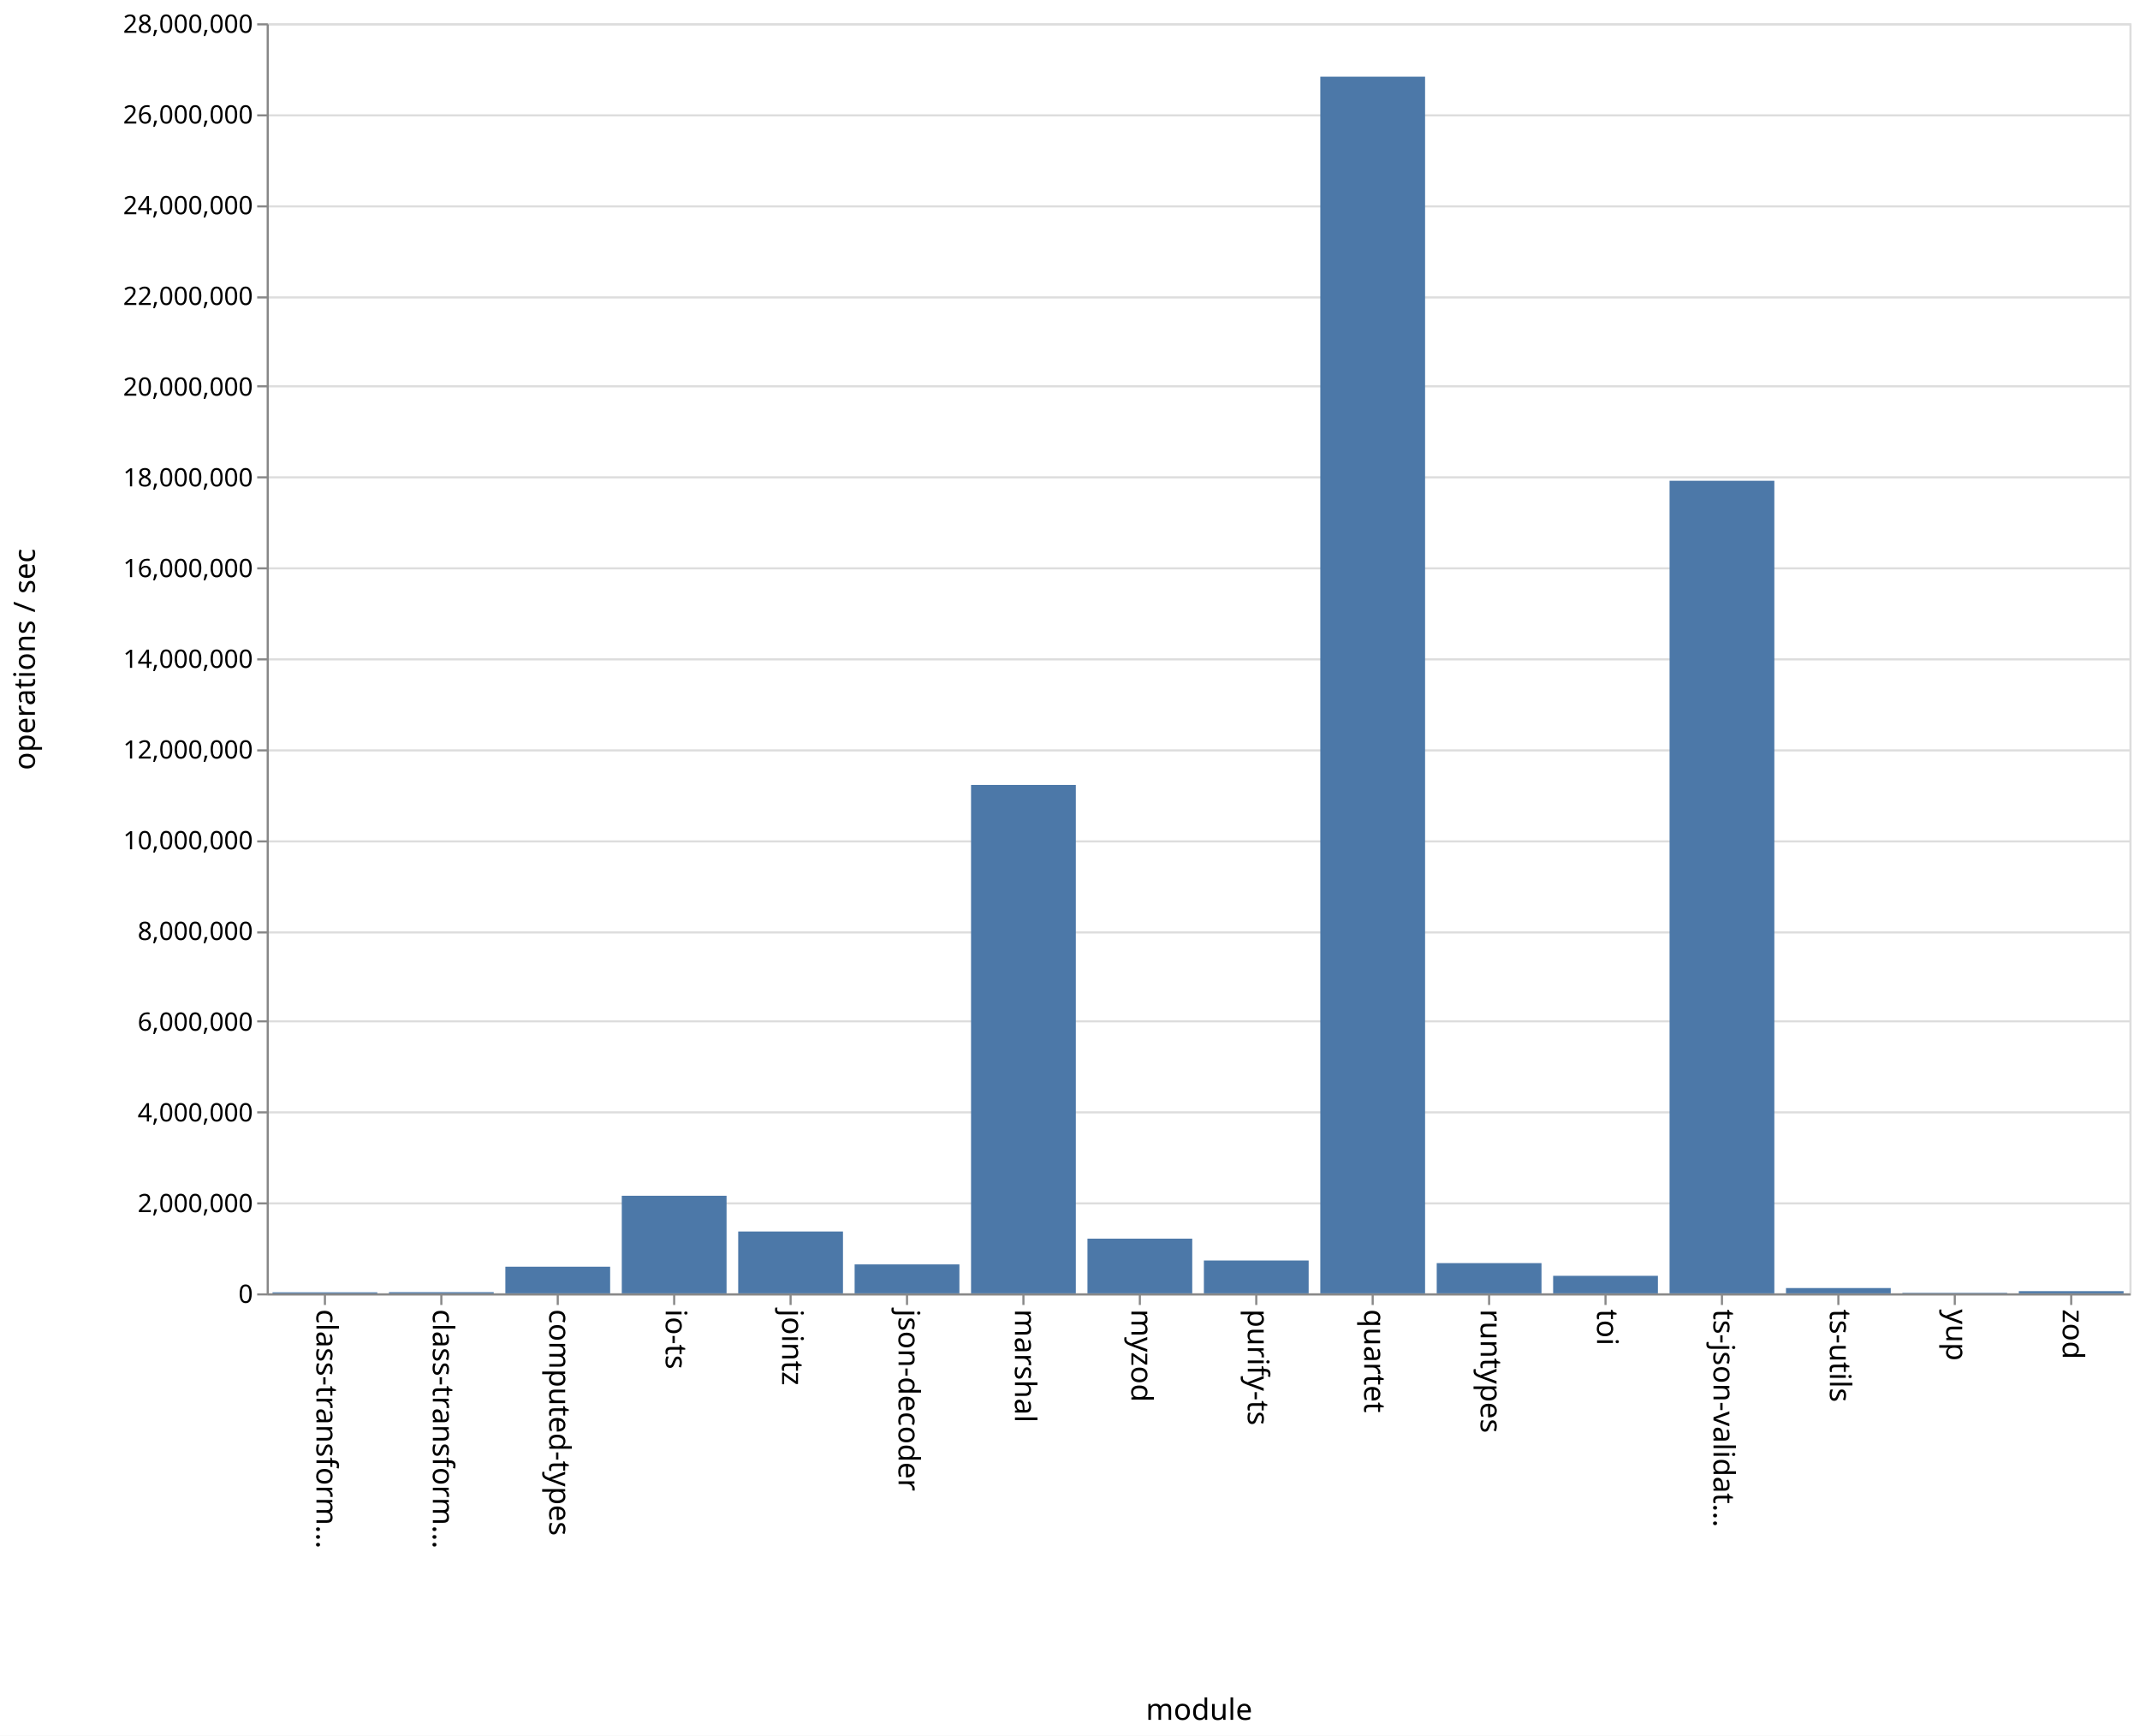
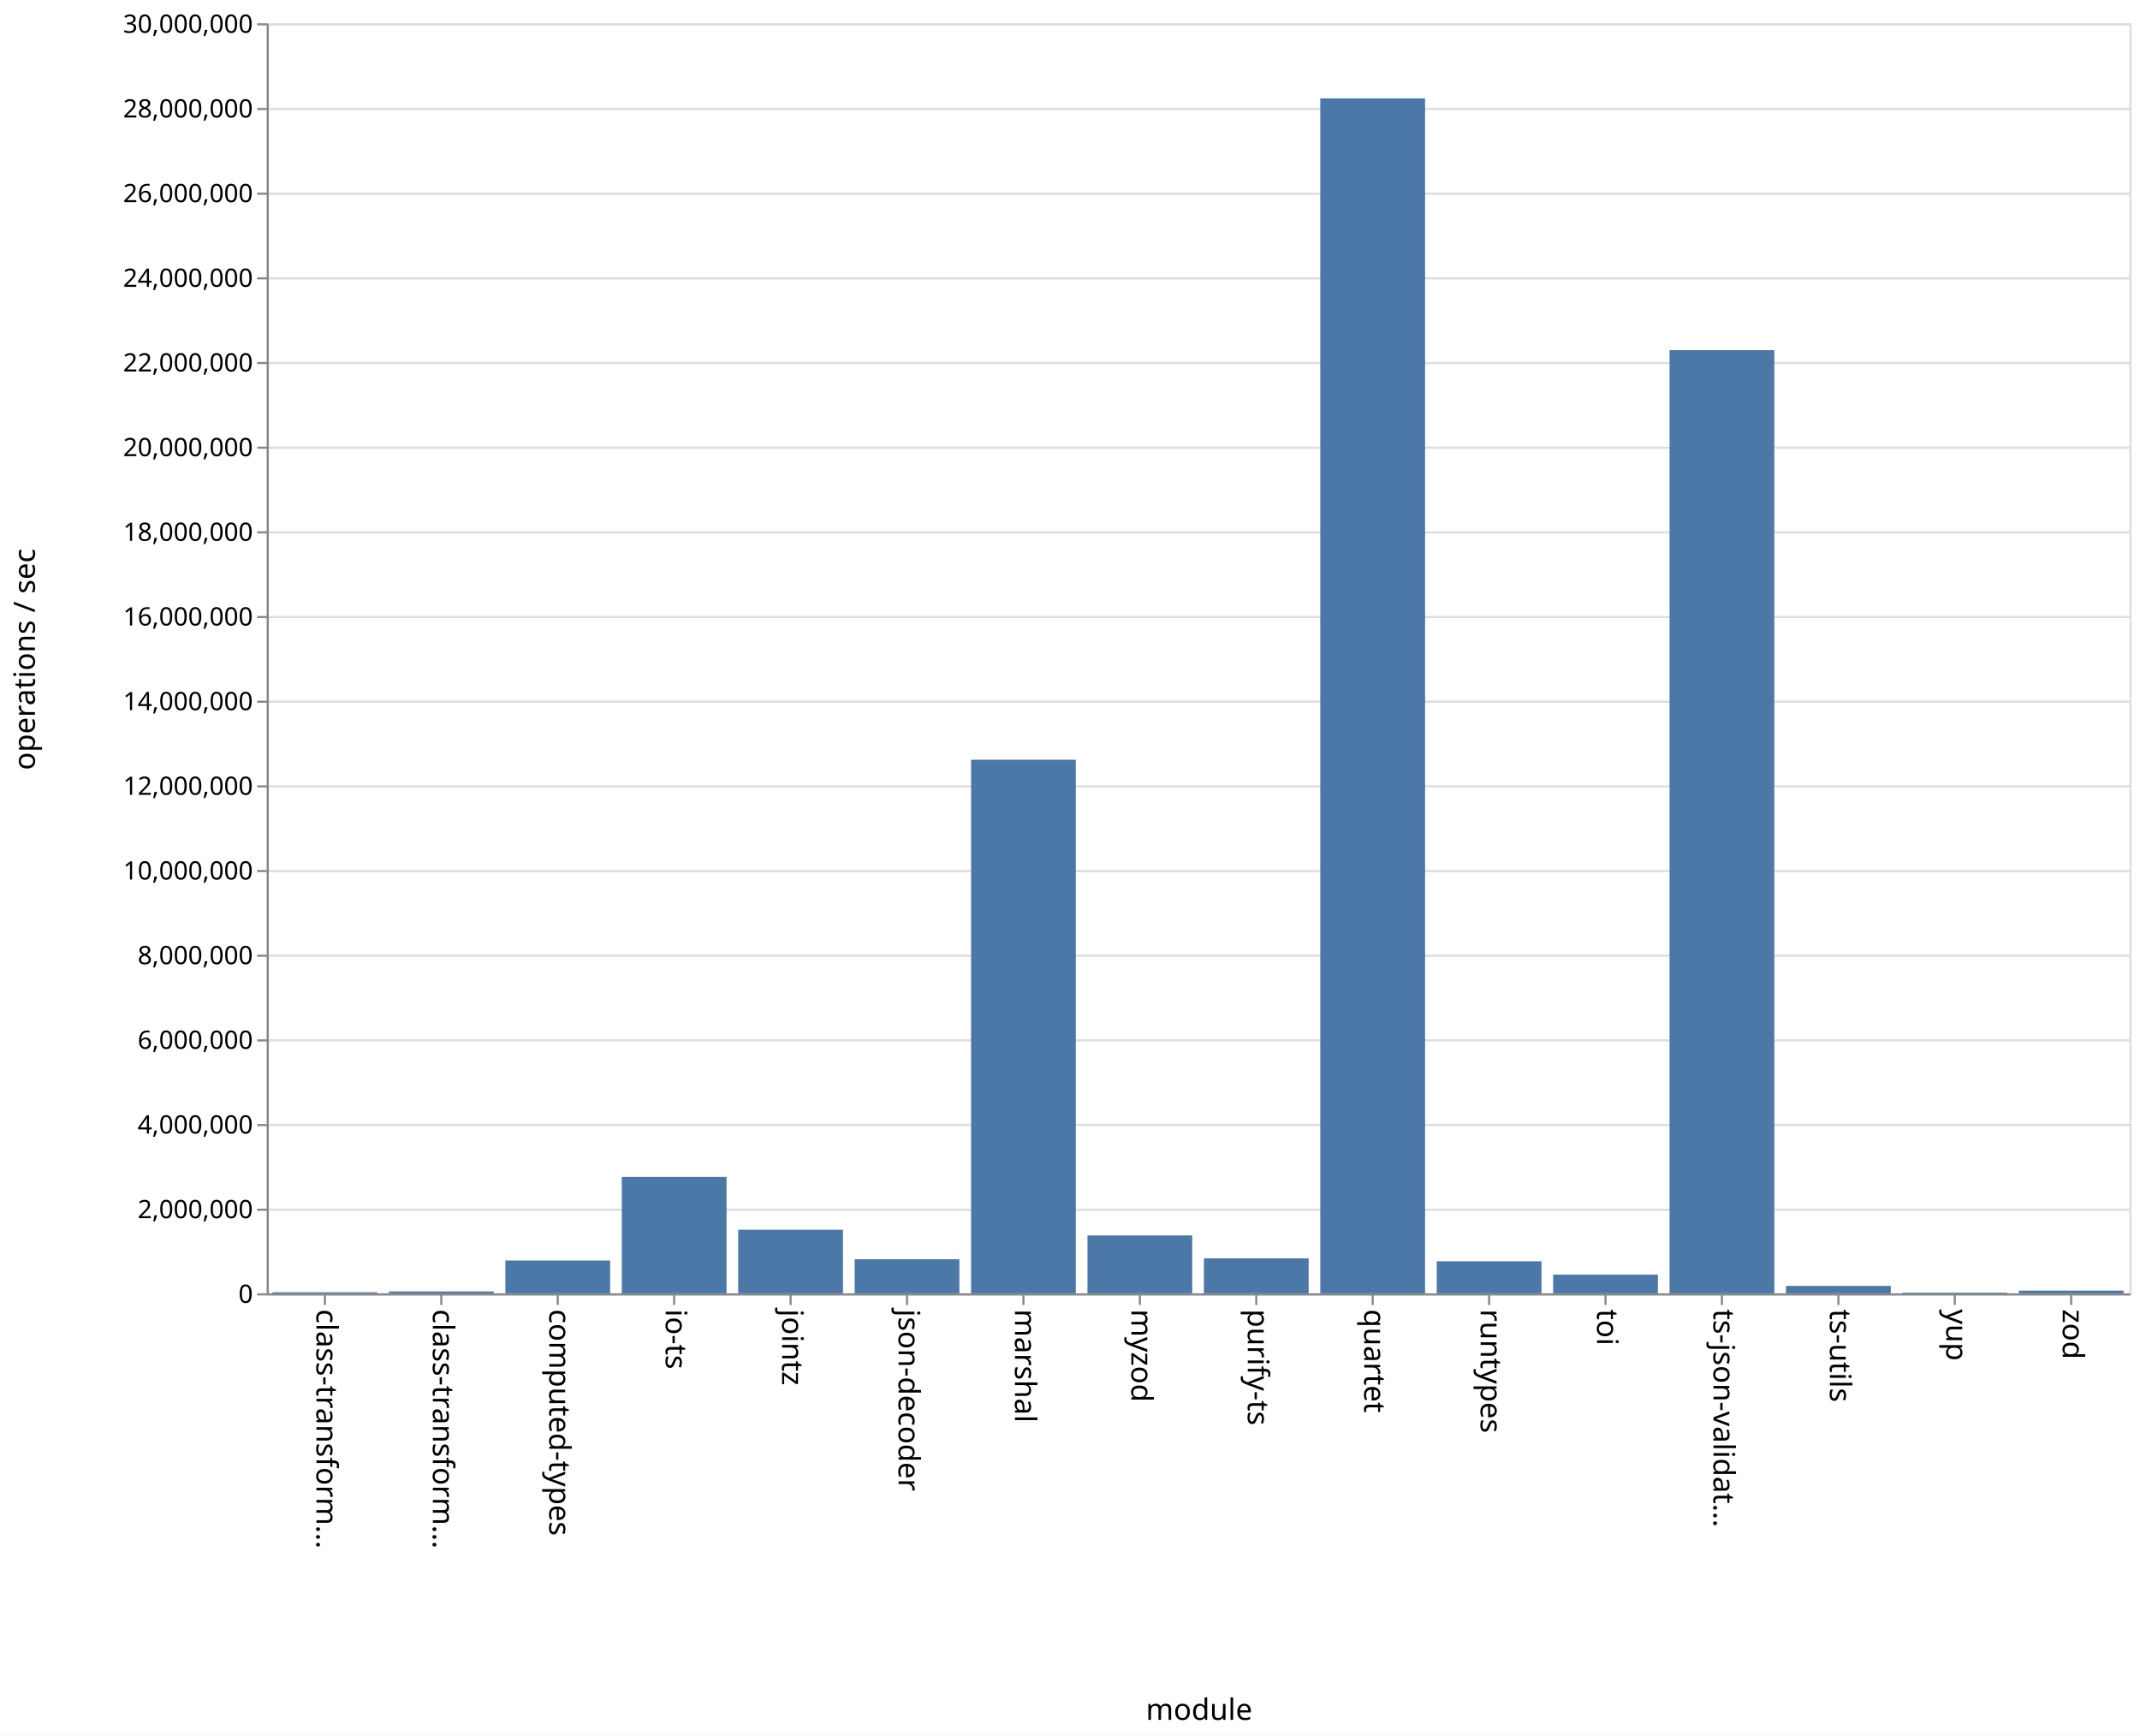
<svg xmlns="http://www.w3.org/2000/svg" class="marks" width="1011" height="820" viewBox="0 0 1011 820" version="1.1">
  <rect width="1011" height="820" fill="white" />
  <g fill="none" stroke-miterlimit="10" transform="translate(126,11)">
    <g class="mark-group role-frame root" role="graphics-object" aria-roledescription="group mark container">
      <g transform="translate(0,0)">
        <path class="background" aria-hidden="true" d="M0.5,0.5h880v600h-880Z" stroke="#ddd" />
        <g>
          <g class="mark-group role-axis" aria-hidden="true">
            <g transform="translate(0.5,0.5)">
              <path class="background" aria-hidden="true" d="M0,0h0v0h0Z" pointer-events="none" />
              <g>
                <g class="mark-rule role-axis-grid" pointer-events="none">
                  <line transform="translate(0,600)" x2="880" y2="0" stroke="#ddd" stroke-width="1" opacity="1" />
-                   <line transform="translate(0,557)" x2="880" y2="0" stroke="#ddd" stroke-width="1" opacity="1" />
-                   <line transform="translate(0,514)" x2="880" y2="0" stroke="#ddd" stroke-width="1" opacity="1" />
-                   <line transform="translate(0,471)" x2="880" y2="0" stroke="#ddd" stroke-width="1" opacity="1" />
-                   <line transform="translate(0,429)" x2="880" y2="0" stroke="#ddd" stroke-width="1" opacity="1" />
-                   <line transform="translate(0,386)" x2="880" y2="0" stroke="#ddd" stroke-width="1" opacity="1" />
-                   <line transform="translate(0,343)" x2="880" y2="0" stroke="#ddd" stroke-width="1" opacity="1" />
-                   <line transform="translate(0,300)" x2="880" y2="0" stroke="#ddd" stroke-width="1" opacity="1" />
-                   <line transform="translate(0,257)" x2="880" y2="0" stroke="#ddd" stroke-width="1" opacity="1" />
-                   <line transform="translate(0,214)" x2="880" y2="0" stroke="#ddd" stroke-width="1" opacity="1" />
-                   <line transform="translate(0,171)" x2="880" y2="0" stroke="#ddd" stroke-width="1" opacity="1" />
-                   <line transform="translate(0,129)" x2="880" y2="0" stroke="#ddd" stroke-width="1" opacity="1" />
-                   <line transform="translate(0,86)" x2="880" y2="0" stroke="#ddd" stroke-width="1" opacity="1" />
-                   <line transform="translate(0,43)" x2="880" y2="0" stroke="#ddd" stroke-width="1" opacity="1" />
+                   <line transform="translate(0,560)" x2="880" y2="0" stroke="#ddd" stroke-width="1" opacity="1" />
+                   <line transform="translate(0,520)" x2="880" y2="0" stroke="#ddd" stroke-width="1" opacity="1" />
+                   <line transform="translate(0,480)" x2="880" y2="0" stroke="#ddd" stroke-width="1" opacity="1" />
+                   <line transform="translate(0,440)" x2="880" y2="0" stroke="#ddd" stroke-width="1" opacity="1" />
+                   <line transform="translate(0,400)" x2="880" y2="0" stroke="#ddd" stroke-width="1" opacity="1" />
+                   <line transform="translate(0,360)" x2="880" y2="0" stroke="#ddd" stroke-width="1" opacity="1" />
+                   <line transform="translate(0,320)" x2="880" y2="0" stroke="#ddd" stroke-width="1" opacity="1" />
+                   <line transform="translate(0,280)" x2="880" y2="0" stroke="#ddd" stroke-width="1" opacity="1" />
+                   <line transform="translate(0,240)" x2="880" y2="0" stroke="#ddd" stroke-width="1" opacity="1" />
+                   <line transform="translate(0,200)" x2="880" y2="0" stroke="#ddd" stroke-width="1" opacity="1" />
+                   <line transform="translate(0,160)" x2="880" y2="0" stroke="#ddd" stroke-width="1" opacity="1" />
+                   <line transform="translate(0,120)" x2="880" y2="0" stroke="#ddd" stroke-width="1" opacity="1" />
+                   <line transform="translate(0,80)" x2="880" y2="0" stroke="#ddd" stroke-width="1" opacity="1" />
+                   <line transform="translate(0,40)" x2="880" y2="0" stroke="#ddd" stroke-width="1" opacity="1" />
                  <line transform="translate(0,0)" x2="880" y2="0" stroke="#ddd" stroke-width="1" opacity="1" />
                </g>
              </g>
              <path class="foreground" aria-hidden="true" d="" pointer-events="none" display="none" />
            </g>
          </g>
          <g class="mark-group role-axis" role="graphics-symbol" aria-roledescription="axis" aria-label="X-axis titled 'module' for a discrete scale with 16 values: class-transformer-validator-async, class-transformer-validator-sync, computed-types, io-ts, jointz, ending with zod">
            <g transform="translate(0.5,600.5)">
              <path class="background" aria-hidden="true" d="M0,0h0v0h0Z" pointer-events="none" />
              <g>
                <g class="mark-rule role-axis-tick" pointer-events="none">
                  <line transform="translate(27,0)" x2="0" y2="5" stroke="#888" stroke-width="1" opacity="1" />
                  <line transform="translate(82,0)" x2="0" y2="5" stroke="#888" stroke-width="1" opacity="1" />
                  <line transform="translate(137,0)" x2="0" y2="5" stroke="#888" stroke-width="1" opacity="1" />
                  <line transform="translate(192,0)" x2="0" y2="5" stroke="#888" stroke-width="1" opacity="1" />
                  <line transform="translate(247,0)" x2="0" y2="5" stroke="#888" stroke-width="1" opacity="1" />
                  <line transform="translate(302,0)" x2="0" y2="5" stroke="#888" stroke-width="1" opacity="1" />
                  <line transform="translate(357,0)" x2="0" y2="5" stroke="#888" stroke-width="1" opacity="1" />
                  <line transform="translate(412,0)" x2="0" y2="5" stroke="#888" stroke-width="1" opacity="1" />
                  <line transform="translate(467,0)" x2="0" y2="5" stroke="#888" stroke-width="1" opacity="1" />
                  <line transform="translate(522,0)" x2="0" y2="5" stroke="#888" stroke-width="1" opacity="1" />
                  <line transform="translate(577,0)" x2="0" y2="5" stroke="#888" stroke-width="1" opacity="1" />
                  <line transform="translate(632,0)" x2="0" y2="5" stroke="#888" stroke-width="1" opacity="1" />
                  <line transform="translate(687,0)" x2="0" y2="5" stroke="#888" stroke-width="1" opacity="1" />
                  <line transform="translate(742,0)" x2="0" y2="5" stroke="#888" stroke-width="1" opacity="1" />
                  <line transform="translate(797,0)" x2="0" y2="5" stroke="#888" stroke-width="1" opacity="1" />
                  <line transform="translate(852,0)" x2="0" y2="5" stroke="#888" stroke-width="1" opacity="1" />
                </g>
                <g class="mark-text role-axis-label" pointer-events="none">
                  <text text-anchor="start" transform="translate(27,7) rotate(90) translate(0,4)" font-family="sans-serif" font-size="14px" fill="#000" opacity="1">class-transform…</text>
                  <text text-anchor="start" transform="translate(82,7) rotate(90) translate(0,4)" font-family="sans-serif" font-size="14px" fill="#000" opacity="1">class-transform…</text>
                  <text text-anchor="start" transform="translate(137,7) rotate(90) translate(0,4)" font-family="sans-serif" font-size="14px" fill="#000" opacity="1">computed-types</text>
                  <text text-anchor="start" transform="translate(192,7) rotate(90) translate(0,4)" font-family="sans-serif" font-size="14px" fill="#000" opacity="1">io-ts</text>
                  <text text-anchor="start" transform="translate(247,7) rotate(90) translate(0,4)" font-family="sans-serif" font-size="14px" fill="#000" opacity="1">jointz</text>
                  <text text-anchor="start" transform="translate(302,7) rotate(90) translate(0,4)" font-family="sans-serif" font-size="14px" fill="#000" opacity="1">json-decoder</text>
                  <text text-anchor="start" transform="translate(357,7) rotate(90) translate(0,4)" font-family="sans-serif" font-size="14px" fill="#000" opacity="1">marshal</text>
                  <text text-anchor="start" transform="translate(412,7) rotate(90) translate(0,4)" font-family="sans-serif" font-size="14px" fill="#000" opacity="1">myzod</text>
                  <text text-anchor="start" transform="translate(467,7) rotate(90) translate(0,4)" font-family="sans-serif" font-size="14px" fill="#000" opacity="1">purify-ts</text>
                  <text text-anchor="start" transform="translate(522,7) rotate(90) translate(0,4)" font-family="sans-serif" font-size="14px" fill="#000" opacity="1">quartet</text>
                  <text text-anchor="start" transform="translate(577,7) rotate(90) translate(0,4)" font-family="sans-serif" font-size="14px" fill="#000" opacity="1">runtypes</text>
                  <text text-anchor="start" transform="translate(632,7) rotate(90) translate(0,4)" font-family="sans-serif" font-size="14px" fill="#000" opacity="1">toi</text>
                  <text text-anchor="start" transform="translate(687,7) rotate(90) translate(0,4)" font-family="sans-serif" font-size="14px" fill="#000" opacity="1">ts-json-validat…</text>
                  <text text-anchor="start" transform="translate(742,7) rotate(90) translate(0,4)" font-family="sans-serif" font-size="14px" fill="#000" opacity="1">ts-utils</text>
                  <text text-anchor="start" transform="translate(797,7) rotate(90) translate(0,4)" font-family="sans-serif" font-size="14px" fill="#000" opacity="1">yup</text>
                  <text text-anchor="start" transform="translate(852,7) rotate(90) translate(0,4)" font-family="sans-serif" font-size="14px" fill="#000" opacity="1">zod</text>
                </g>
                <g class="mark-rule role-axis-domain" pointer-events="none">
                  <line transform="translate(0,0)" x2="880" y2="0" stroke="#888" stroke-width="1" opacity="1" />
                </g>
                <g class="mark-text role-axis-title" pointer-events="none">
                  <text text-anchor="middle" transform="translate(440,201)" font-family="sans-serif" font-size="14px" font-weight="normal" fill="#000" opacity="1">module</text>
                </g>
              </g>
              <path class="foreground" aria-hidden="true" d="" pointer-events="none" display="none" />
            </g>
          </g>
-           <g class="mark-group role-axis" role="graphics-symbol" aria-roledescription="axis" aria-label="Y-axis titled 'operations / sec' for a linear scale with values from 0 to 28,000,000">
+           <g class="mark-group role-axis" role="graphics-symbol" aria-roledescription="axis" aria-label="Y-axis titled 'operations / sec' for a linear scale with values from 0 to 30,000,000">
            <g transform="translate(0.5,0.5)">
              <path class="background" aria-hidden="true" d="M0,0h0v0h0Z" pointer-events="none" />
              <g>
                <g class="mark-rule role-axis-tick" pointer-events="none">
                  <line transform="translate(0,600)" x2="-5" y2="0" stroke="#888" stroke-width="1" opacity="1" />
-                   <line transform="translate(0,557)" x2="-5" y2="0" stroke="#888" stroke-width="1" opacity="1" />
-                   <line transform="translate(0,514)" x2="-5" y2="0" stroke="#888" stroke-width="1" opacity="1" />
-                   <line transform="translate(0,471)" x2="-5" y2="0" stroke="#888" stroke-width="1" opacity="1" />
-                   <line transform="translate(0,429)" x2="-5" y2="0" stroke="#888" stroke-width="1" opacity="1" />
-                   <line transform="translate(0,386)" x2="-5" y2="0" stroke="#888" stroke-width="1" opacity="1" />
-                   <line transform="translate(0,343)" x2="-5" y2="0" stroke="#888" stroke-width="1" opacity="1" />
-                   <line transform="translate(0,300)" x2="-5" y2="0" stroke="#888" stroke-width="1" opacity="1" />
-                   <line transform="translate(0,257)" x2="-5" y2="0" stroke="#888" stroke-width="1" opacity="1" />
-                   <line transform="translate(0,214)" x2="-5" y2="0" stroke="#888" stroke-width="1" opacity="1" />
-                   <line transform="translate(0,171)" x2="-5" y2="0" stroke="#888" stroke-width="1" opacity="1" />
-                   <line transform="translate(0,129)" x2="-5" y2="0" stroke="#888" stroke-width="1" opacity="1" />
-                   <line transform="translate(0,86)" x2="-5" y2="0" stroke="#888" stroke-width="1" opacity="1" />
-                   <line transform="translate(0,43)" x2="-5" y2="0" stroke="#888" stroke-width="1" opacity="1" />
+                   <line transform="translate(0,560)" x2="-5" y2="0" stroke="#888" stroke-width="1" opacity="1" />
+                   <line transform="translate(0,520)" x2="-5" y2="0" stroke="#888" stroke-width="1" opacity="1" />
+                   <line transform="translate(0,480)" x2="-5" y2="0" stroke="#888" stroke-width="1" opacity="1" />
+                   <line transform="translate(0,440)" x2="-5" y2="0" stroke="#888" stroke-width="1" opacity="1" />
+                   <line transform="translate(0,400)" x2="-5" y2="0" stroke="#888" stroke-width="1" opacity="1" />
+                   <line transform="translate(0,360)" x2="-5" y2="0" stroke="#888" stroke-width="1" opacity="1" />
+                   <line transform="translate(0,320)" x2="-5" y2="0" stroke="#888" stroke-width="1" opacity="1" />
+                   <line transform="translate(0,280)" x2="-5" y2="0" stroke="#888" stroke-width="1" opacity="1" />
+                   <line transform="translate(0,240)" x2="-5" y2="0" stroke="#888" stroke-width="1" opacity="1" />
+                   <line transform="translate(0,200)" x2="-5" y2="0" stroke="#888" stroke-width="1" opacity="1" />
+                   <line transform="translate(0,160)" x2="-5" y2="0" stroke="#888" stroke-width="1" opacity="1" />
+                   <line transform="translate(0,120)" x2="-5" y2="0" stroke="#888" stroke-width="1" opacity="1" />
+                   <line transform="translate(0,80)" x2="-5" y2="0" stroke="#888" stroke-width="1" opacity="1" />
+                   <line transform="translate(0,40)" x2="-5" y2="0" stroke="#888" stroke-width="1" opacity="1" />
                  <line transform="translate(0,0)" x2="-5" y2="0" stroke="#888" stroke-width="1" opacity="1" />
                </g>
                <g class="mark-text role-axis-label" pointer-events="none">
                  <text text-anchor="end" transform="translate(-7,604)" font-family="sans-serif" font-size="12px" fill="#000" opacity="1">0</text>
-                   <text text-anchor="end" transform="translate(-7,561.1429)" font-family="sans-serif" font-size="12px" fill="#000" opacity="1">2,000,000</text>
-                   <text text-anchor="end" transform="translate(-7,518.2857)" font-family="sans-serif" font-size="12px" fill="#000" opacity="1">4,000,000</text>
-                   <text text-anchor="end" transform="translate(-7,475.4286)" font-family="sans-serif" font-size="12px" fill="#000" opacity="1">6,000,000</text>
-                   <text text-anchor="end" transform="translate(-7,432.5714)" font-family="sans-serif" font-size="12px" fill="#000" opacity="1">8,000,000</text>
-                   <text text-anchor="end" transform="translate(-7,389.7143)" font-family="sans-serif" font-size="12px" fill="#000" opacity="1">10,000,000</text>
-                   <text text-anchor="end" transform="translate(-7,346.8571)" font-family="sans-serif" font-size="12px" fill="#000" opacity="1">12,000,000</text>
-                   <text text-anchor="end" transform="translate(-7,304)" font-family="sans-serif" font-size="12px" fill="#000" opacity="1">14,000,000</text>
-                   <text text-anchor="end" transform="translate(-7,261.1429)" font-family="sans-serif" font-size="12px" fill="#000" opacity="1">16,000,000</text>
-                   <text text-anchor="end" transform="translate(-7,218.2857)" font-family="sans-serif" font-size="12px" fill="#000" opacity="1">18,000,000</text>
-                   <text text-anchor="end" transform="translate(-7,175.4286)" font-family="sans-serif" font-size="12px" fill="#000" opacity="1">20,000,000</text>
-                   <text text-anchor="end" transform="translate(-7,132.5714)" font-family="sans-serif" font-size="12px" fill="#000" opacity="1">22,000,000</text>
-                   <text text-anchor="end" transform="translate(-7,89.71429)" font-family="sans-serif" font-size="12px" fill="#000" opacity="1">24,000,000</text>
-                   <text text-anchor="end" transform="translate(-7,46.85714)" font-family="sans-serif" font-size="12px" fill="#000" opacity="1">26,000,000</text>
-                   <text text-anchor="end" transform="translate(-7,4)" font-family="sans-serif" font-size="12px" fill="#000" opacity="1">28,000,000</text>
+                   <text text-anchor="end" transform="translate(-7,564)" font-family="sans-serif" font-size="12px" fill="#000" opacity="1">2,000,000</text>
+                   <text text-anchor="end" transform="translate(-7,524)" font-family="sans-serif" font-size="12px" fill="#000" opacity="1">4,000,000</text>
+                   <text text-anchor="end" transform="translate(-7,484)" font-family="sans-serif" font-size="12px" fill="#000" opacity="1">6,000,000</text>
+                   <text text-anchor="end" transform="translate(-7,444)" font-family="sans-serif" font-size="12px" fill="#000" opacity="1">8,000,000</text>
+                   <text text-anchor="end" transform="translate(-7,404)" font-family="sans-serif" font-size="12px" fill="#000" opacity="1">10,000,000</text>
+                   <text text-anchor="end" transform="translate(-7,364)" font-family="sans-serif" font-size="12px" fill="#000" opacity="1">12,000,000</text>
+                   <text text-anchor="end" transform="translate(-7,324)" font-family="sans-serif" font-size="12px" fill="#000" opacity="1">14,000,000</text>
+                   <text text-anchor="end" transform="translate(-7,284)" font-family="sans-serif" font-size="12px" fill="#000" opacity="1">16,000,000</text>
+                   <text text-anchor="end" transform="translate(-7,244)" font-family="sans-serif" font-size="12px" fill="#000" opacity="1">18,000,000</text>
+                   <text text-anchor="end" transform="translate(-7,204)" font-family="sans-serif" font-size="12px" fill="#000" opacity="1">20,000,000</text>
+                   <text text-anchor="end" transform="translate(-7,164)" font-family="sans-serif" font-size="12px" fill="#000" opacity="1">22,000,000</text>
+                   <text text-anchor="end" transform="translate(-7,124)" font-family="sans-serif" font-size="12px" fill="#000" opacity="1">24,000,000</text>
+                   <text text-anchor="end" transform="translate(-7,84)" font-family="sans-serif" font-size="12px" fill="#000" opacity="1">26,000,000</text>
+                   <text text-anchor="end" transform="translate(-7,44)" font-family="sans-serif" font-size="12px" fill="#000" opacity="1">28,000,000</text>
+                   <text text-anchor="end" transform="translate(-7,4)" font-family="sans-serif" font-size="12px" fill="#000" opacity="1">30,000,000</text>
                </g>
                <g class="mark-rule role-axis-domain" pointer-events="none">
                  <line transform="translate(0,600)" x2="0" y2="-600" stroke="#888" stroke-width="1" opacity="1" />
                </g>
                <g class="mark-text role-axis-title" pointer-events="none">
                  <text text-anchor="middle" transform="translate(-107,300) rotate(-90) translate(0,-3)" font-family="sans-serif" font-size="14px" font-weight="normal" fill="#000" opacity="1">operations / sec</text>
                </g>
              </g>
              <path class="foreground" aria-hidden="true" d="" pointer-events="none" display="none" />
            </g>
          </g>
          <g class="mark-rect role-mark marks" role="graphics-object" aria-roledescription="rect mark container">
-             <path aria-label="operations / sec: 22697; module: class-transformer-validator-async" role="graphics-symbol" aria-roledescription="bar" d="M2.75,599.514h49.5v0.486h-49.5Z" fill="#4c78a8" />
-             <path aria-label="operations / sec: 26252; module: class-transformer-validator-sync" role="graphics-symbol" aria-roledescription="bar" d="M57.75,599.437h49.5v0.563h-49.5Z" fill="#4c78a8" />
-             <path aria-label="operations / sec: 587010; module: computed-types" role="graphics-symbol" aria-roledescription="bar" d="M112.75,587.421h49.5v12.579h-49.5Z" fill="#4c78a8" />
-             <path aria-label="operations / sec: 2151060; module: io-ts" role="graphics-symbol" aria-roledescription="bar" d="M167.75,553.906h49.5v46.094h-49.5Z" fill="#4c78a8" />
-             <path aria-label="operations / sec: 1363151; module: jointz" role="graphics-symbol" aria-roledescription="bar" d="M222.75,570.79h49.5v29.21h-49.5Z" fill="#4c78a8" />
-             <path aria-label="operations / sec: 638054; module: json-decoder" role="graphics-symbol" aria-roledescription="bar" d="M277.75,586.327h49.5v13.673h-49.5Z" fill="#4c78a8" />
-             <path aria-label="operations / sec: 11208497; module: marshal" role="graphics-symbol" aria-roledescription="bar" d="M332.75,359.818h49.5v240.182h-49.5Z" fill="#4c78a8" />
-             <path aria-label="operations / sec: 1205469; module: myzod" role="graphics-symbol" aria-roledescription="bar" d="M387.75,574.169h49.5v25.831h-49.5Z" fill="#4c78a8" />
-             <path aria-label="operations / sec: 723930; module: purify-ts" role="graphics-symbol" aria-roledescription="bar" d="M442.75,584.487h49.5v15.513h-49.5Z" fill="#4c78a8" />
-             <path aria-label="operations / sec: 26822787; module: quartet" role="graphics-symbol" aria-roledescription="bar" d="M497.75,25.226h49.5v574.774h-49.5Z" fill="#4c78a8" />
-             <path aria-label="operations / sec: 666440; module: runtypes" role="graphics-symbol" aria-roledescription="bar" d="M552.75,585.719h49.5v14.281h-49.5Z" fill="#4c78a8" />
-             <path aria-label="operations / sec: 386463; module: toi" role="graphics-symbol" aria-roledescription="bar" d="M607.75,591.719h49.5v8.281h-49.5Z" fill="#4c78a8" />
-             <path aria-label="operations / sec: 17914241; module: ts-json-validator" role="graphics-symbol" aria-roledescription="bar" d="M662.75,216.123h49.5v383.877h-49.5Z" fill="#4c78a8" />
-             <path aria-label="operations / sec: 116517; module: ts-utils" role="graphics-symbol" aria-roledescription="bar" d="M717.75,597.503h49.5v2.497h-49.5Z" fill="#4c78a8" />
-             <path aria-label="operations / sec: 11057; module: yup" role="graphics-symbol" aria-roledescription="bar" d="M772.75,599.763h49.5v0.237h-49.5Z" fill="#4c78a8" />
-             <path aria-label="operations / sec: 47981; module: zod" role="graphics-symbol" aria-roledescription="bar" d="M827.75,598.972h49.5v1.028h-49.5Z" fill="#4c78a8" />
+             <path aria-label="operations / sec: 25820; module: class-transformer-validator-async" role="graphics-symbol" aria-roledescription="bar" d="M2.75,599.484h49.5v0.516h-49.5Z" fill="#4c78a8" />
+             <path aria-label="operations / sec: 44388; module: class-transformer-validator-sync" role="graphics-symbol" aria-roledescription="bar" d="M57.75,599.112h49.5v0.888h-49.5Z" fill="#4c78a8" />
+             <path aria-label="operations / sec: 775546; module: computed-types" role="graphics-symbol" aria-roledescription="bar" d="M112.75,584.489h49.5v15.511h-49.5Z" fill="#4c78a8" />
+             <path aria-label="operations / sec: 2750504; module: io-ts" role="graphics-symbol" aria-roledescription="bar" d="M167.75,544.99h49.5v55.01h-49.5Z" fill="#4c78a8" />
+             <path aria-label="operations / sec: 1502056; module: jointz" role="graphics-symbol" aria-roledescription="bar" d="M222.75,569.959h49.5v30.041h-49.5Z" fill="#4c78a8" />
+             <path aria-label="operations / sec: 804947; module: json-decoder" role="graphics-symbol" aria-roledescription="bar" d="M277.75,583.901h49.5v16.099h-49.5Z" fill="#4c78a8" />
+             <path aria-label="operations / sec: 12604476; module: marshal" role="graphics-symbol" aria-roledescription="bar" d="M332.75,347.91h49.5v252.09h-49.5Z" fill="#4c78a8" />
+             <path aria-label="operations / sec: 1367501; module: myzod" role="graphics-symbol" aria-roledescription="bar" d="M387.75,572.65h49.5v27.35h-49.5Z" fill="#4c78a8" />
+             <path aria-label="operations / sec: 826423; module: purify-ts" role="graphics-symbol" aria-roledescription="bar" d="M442.75,583.472h49.5v16.528h-49.5Z" fill="#4c78a8" />
+             <path aria-label="operations / sec: 28226689; module: quartet" role="graphics-symbol" aria-roledescription="bar" d="M497.75,35.466h49.5v564.534h-49.5Z" fill="#4c78a8" />
+             <path aria-label="operations / sec: 758174; module: runtypes" role="graphics-symbol" aria-roledescription="bar" d="M552.75,584.837h49.5v15.163h-49.5Z" fill="#4c78a8" />
+             <path aria-label="operations / sec: 441140; module: toi" role="graphics-symbol" aria-roledescription="bar" d="M607.75,591.177h49.5v8.823h-49.5Z" fill="#4c78a8" />
+             <path aria-label="operations / sec: 22278719; module: ts-json-validator" role="graphics-symbol" aria-roledescription="bar" d="M662.75,154.426h49.5v445.574h-49.5Z" fill="#4c78a8" />
+             <path aria-label="operations / sec: 175940; module: ts-utils" role="graphics-symbol" aria-roledescription="bar" d="M717.75,596.481h49.5v3.519h-49.5Z" fill="#4c78a8" />
+             <path aria-label="operations / sec: 17155; module: yup" role="graphics-symbol" aria-roledescription="bar" d="M772.75,599.657h49.5v0.343h-49.5Z" fill="#4c78a8" />
+             <path aria-label="operations / sec: 64598; module: zod" role="graphics-symbol" aria-roledescription="bar" d="M827.75,598.708h49.5v1.292h-49.5Z" fill="#4c78a8" />
          </g>
        </g>
        <path class="foreground" aria-hidden="true" d="" display="none" />
      </g>
    </g>
  </g>
</svg>
